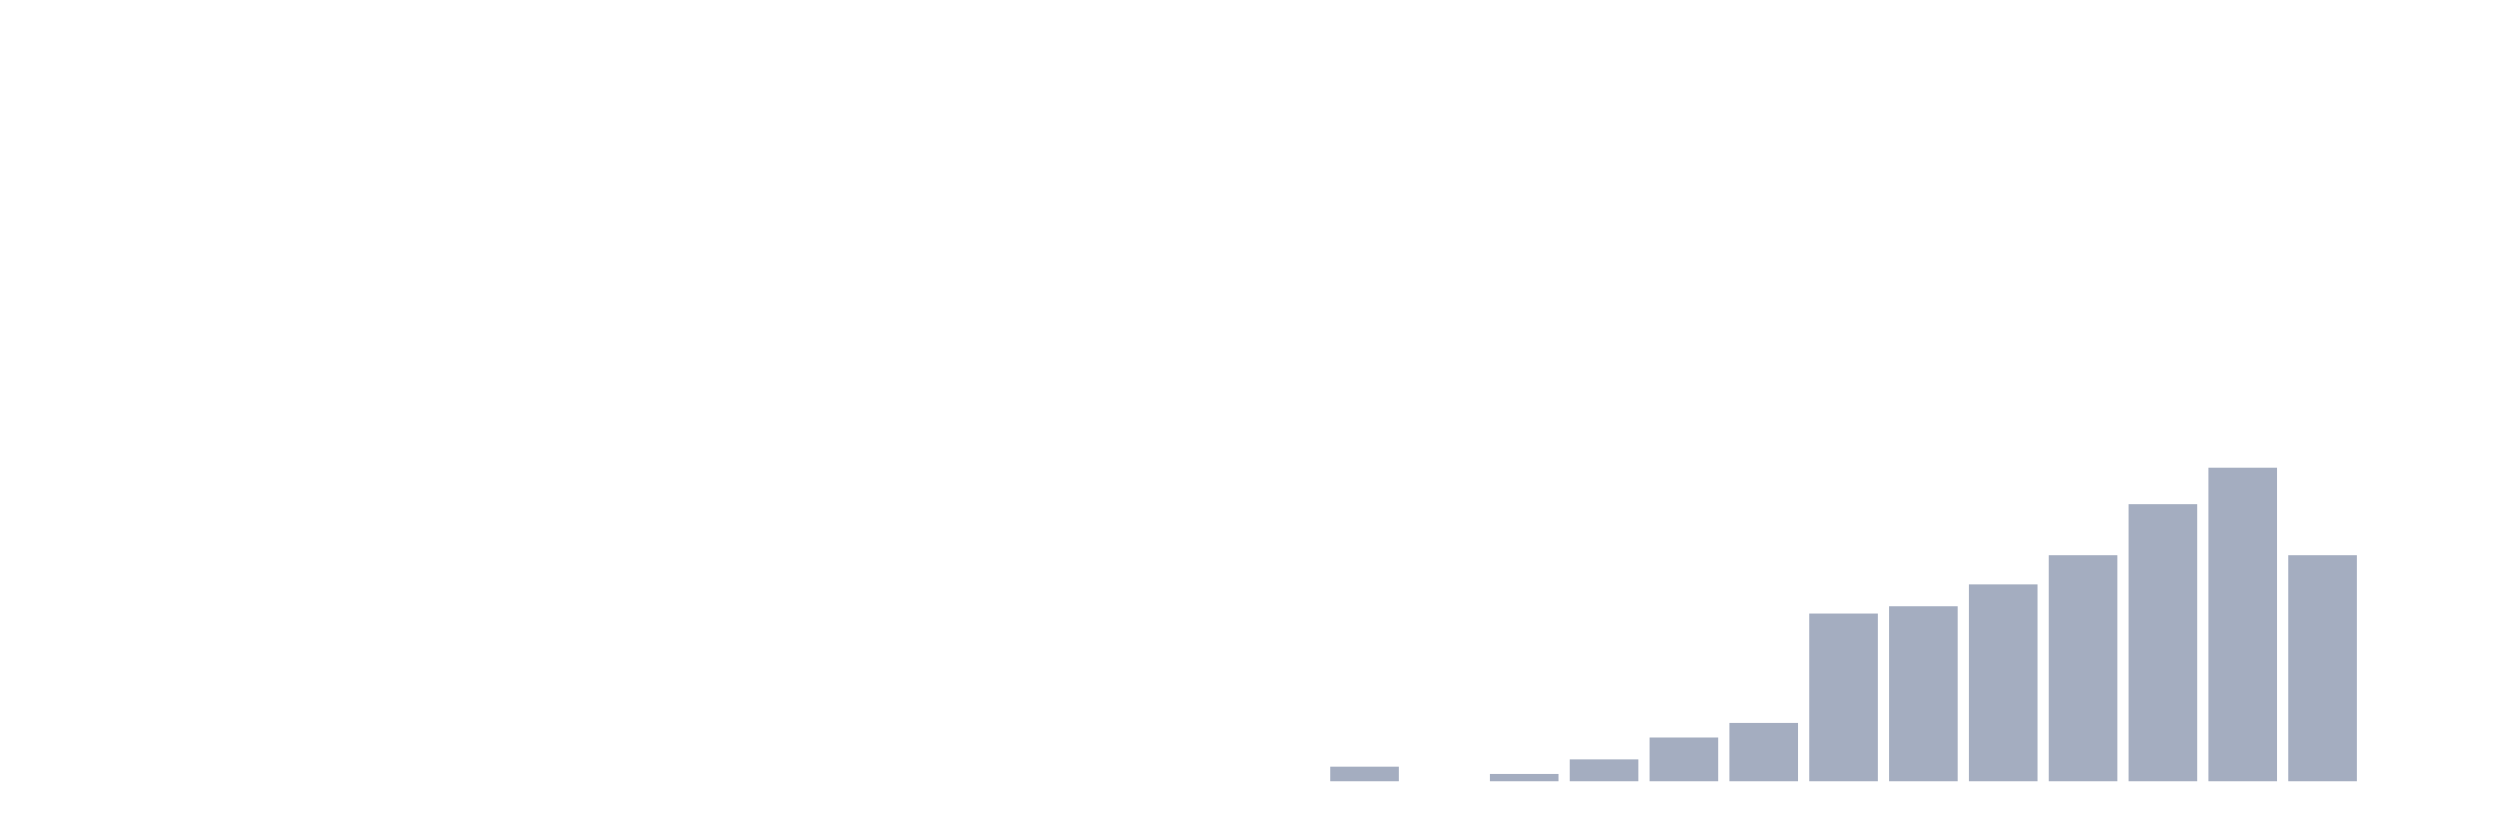
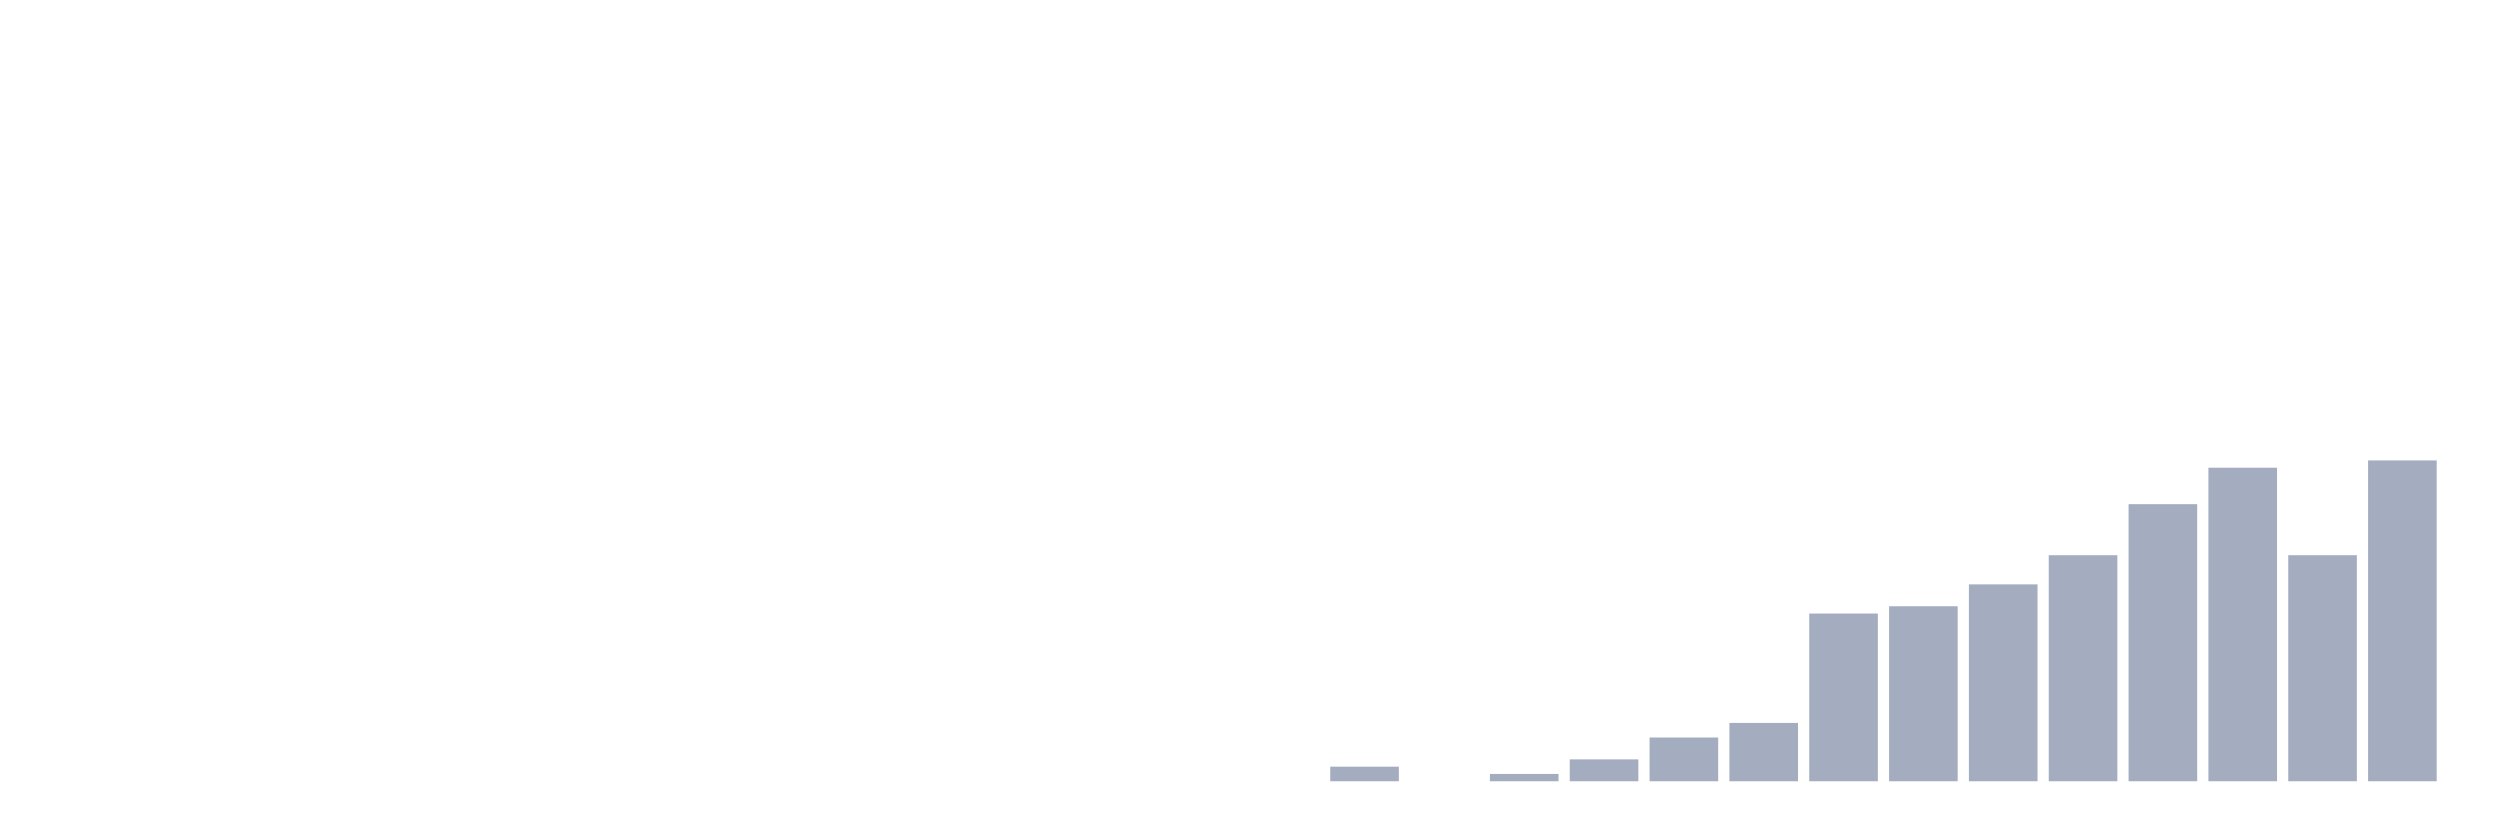
<svg xmlns="http://www.w3.org/2000/svg" viewBox="0 0 480 160">
  <g transform="translate(10,10)">
    <rect class="bar" x="0.153" width="13.175" y="140" height="0" fill="rgb(164,173,192)" />
    <rect class="bar" x="15.482" width="13.175" y="140" height="0" fill="rgb(164,173,192)" />
    <rect class="bar" x="30.81" width="13.175" y="140" height="0" fill="rgb(164,173,192)" />
    <rect class="bar" x="46.138" width="13.175" y="140" height="0" fill="rgb(164,173,192)" />
    <rect class="bar" x="61.466" width="13.175" y="140" height="0" fill="rgb(164,173,192)" />
    <rect class="bar" x="76.794" width="13.175" y="140" height="0" fill="rgb(164,173,192)" />
    <rect class="bar" x="92.123" width="13.175" y="140" height="0" fill="rgb(164,173,192)" />
    <rect class="bar" x="107.451" width="13.175" y="140" height="0" fill="rgb(164,173,192)" />
    <rect class="bar" x="122.779" width="13.175" y="140" height="0" fill="rgb(164,173,192)" />
    <rect class="bar" x="138.107" width="13.175" y="140" height="0" fill="rgb(164,173,192)" />
    <rect class="bar" x="153.436" width="13.175" y="140" height="0" fill="rgb(164,173,192)" />
    <rect class="bar" x="168.764" width="13.175" y="140" height="0" fill="rgb(164,173,192)" />
    <rect class="bar" x="184.092" width="13.175" y="140" height="0" fill="rgb(164,173,192)" />
    <rect class="bar" x="199.42" width="13.175" y="140" height="0" fill="rgb(164,173,192)" />
    <rect class="bar" x="214.748" width="13.175" y="140" height="0" fill="rgb(164,173,192)" />
    <rect class="bar" x="230.077" width="13.175" y="140" height="0" fill="rgb(164,173,192)" />
    <rect class="bar" x="245.405" width="13.175" y="137.2" height="2.8" fill="rgb(164,173,192)" />
    <rect class="bar" x="260.733" width="13.175" y="140" height="0" fill="rgb(164,173,192)" />
    <rect class="bar" x="276.061" width="13.175" y="138.6" height="1.4" fill="rgb(164,173,192)" />
    <rect class="bar" x="291.39" width="13.175" y="135.8" height="4.2" fill="rgb(164,173,192)" />
    <rect class="bar" x="306.718" width="13.175" y="131.6" height="8.4" fill="rgb(164,173,192)" />
    <rect class="bar" x="322.046" width="13.175" y="128.8" height="11.2" fill="rgb(164,173,192)" />
    <rect class="bar" x="337.374" width="13.175" y="107.8" height="32.2" fill="rgb(164,173,192)" />
    <rect class="bar" x="352.702" width="13.175" y="106.4" height="33.6" fill="rgb(164,173,192)" />
    <rect class="bar" x="368.031" width="13.175" y="102.2" height="37.8" fill="rgb(164,173,192)" />
    <rect class="bar" x="383.359" width="13.175" y="96.6" height="43.4" fill="rgb(164,173,192)" />
    <rect class="bar" x="398.687" width="13.175" y="86.8" height="53.2" fill="rgb(164,173,192)" />
    <rect class="bar" x="414.015" width="13.175" y="79.8" height="60.2" fill="rgb(164,173,192)" />
    <rect class="bar" x="429.344" width="13.175" y="96.6" height="43.4" fill="rgb(164,173,192)" />
-     <rect class="bar" x="444.672" width="13.175" y="140" height="0" fill="rgb(164,173,192)" />
+     <rect class="bar" x="444.672" width="13.175" y="78.4" height="61.6" fill="rgb(164,173,192)" />
  </g>
</svg>
